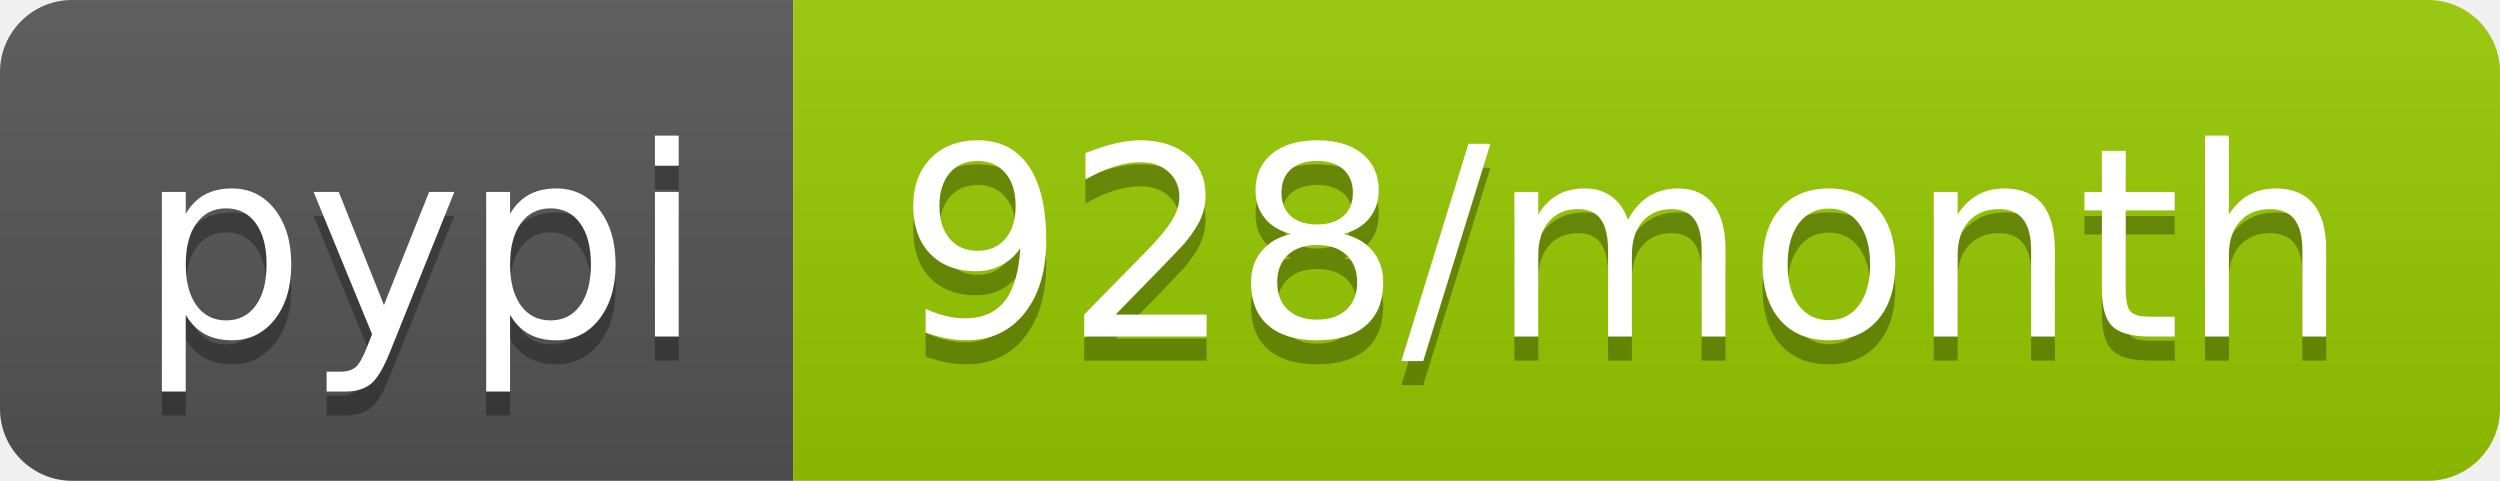
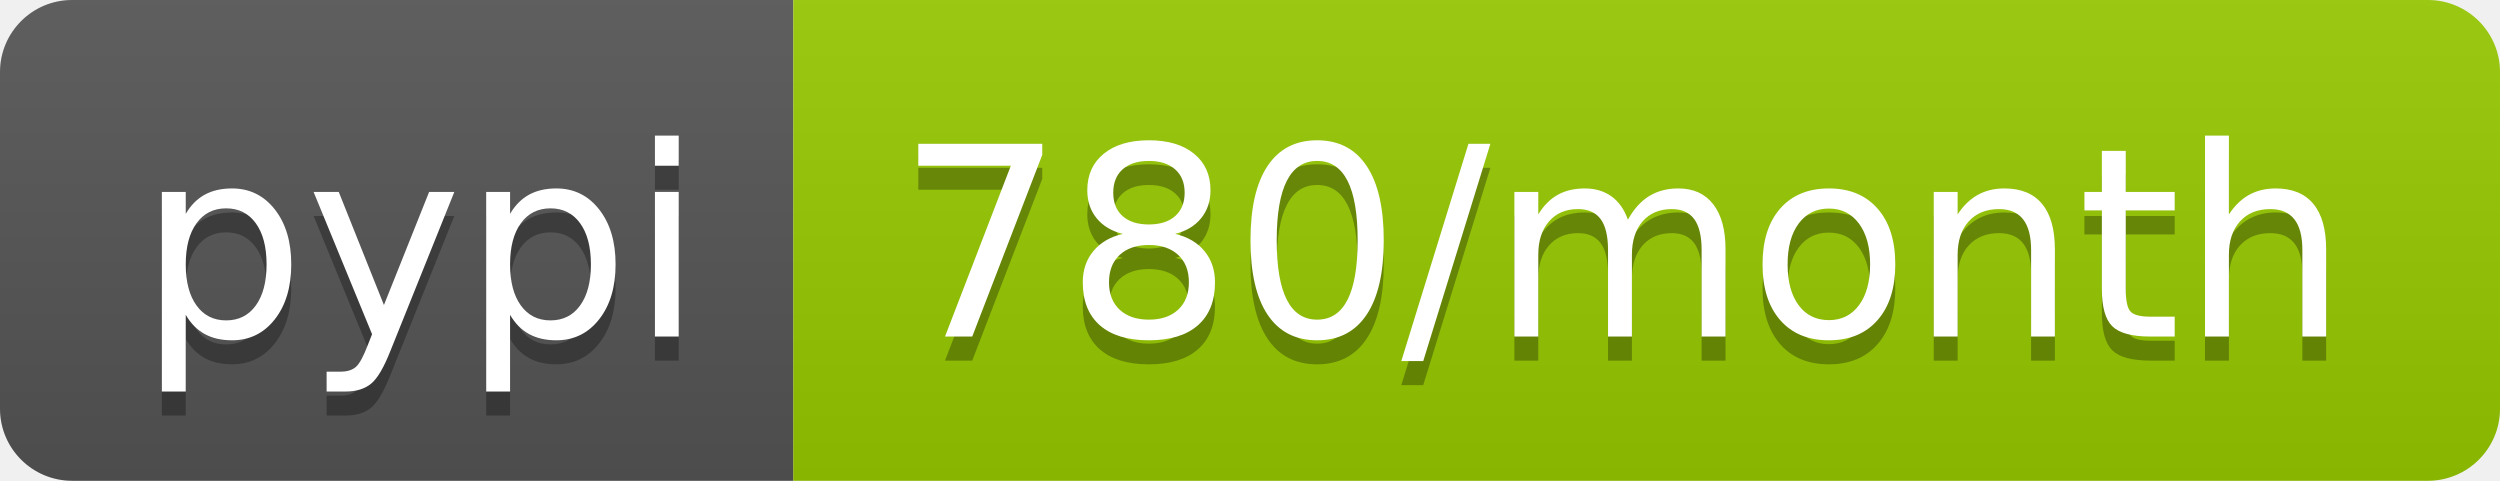
- <svg xmlns="http://www.w3.org/2000/svg" width="104" height="20" role="img" aria-label="pypi: 928/month">
+ <svg xmlns="http://www.w3.org/2000/svg" width="104" height="20" role="img" aria-label="pypi: 780/month">
  <linearGradient id="s" x2="0" y2="100%">
    <stop offset="0" stop-color="#bbb" stop-opacity=".1" />
    <stop offset="1" stop-opacity=".1" />
  </linearGradient>
  <clipPath id="r">
    <rect width="104" height="20" rx="3" fill="#fff" />
  </clipPath>
  <g clip-path="url(#r)">
    <rect width="33" height="20" fill="#555" />
    <rect x="33" width="71" height="20" fill="#97ca00" />
    <rect width="104" height="20" fill="url(#s)" />
  </g>
  <g fill="#fff" text-anchor="middle" font-family="Verdana,Geneva,DejaVu Sans,sans-serif" text-rendering="geometricPrecision" font-size="110">
    <text aria-hidden="true" x="175" y="150" fill="#010101" fill-opacity=".3" transform="scale(.1)" textLength="230">pypi</text>
    <text x="175" y="140" transform="scale(.1)" fill="#fff" textLength="230">pypi</text>
-     <text aria-hidden="true" x="675" y="150" fill="#010101" fill-opacity=".3" transform="scale(.1)" textLength="610">928/month</text>
-     <text x="675" y="140" transform="scale(.1)" fill="#fff" textLength="610">928/month</text>
+     <text aria-hidden="true" x="675" y="150" fill="#010101" fill-opacity=".3" transform="scale(.1)" textLength="610">780/month</text>
+     <text x="675" y="140" transform="scale(.1)" fill="#fff" textLength="610">780/month</text>
  </g>
</svg>
